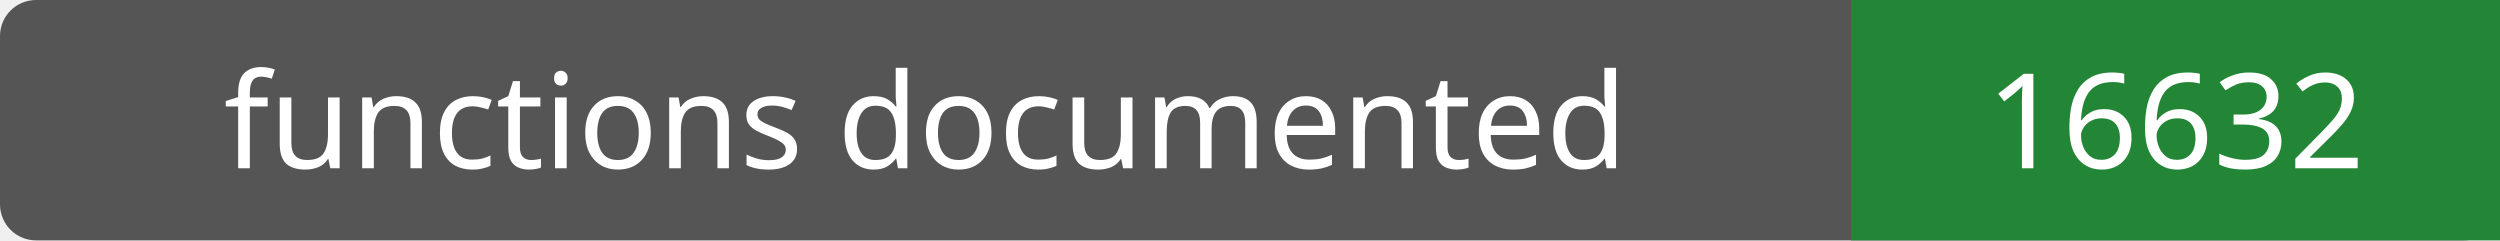
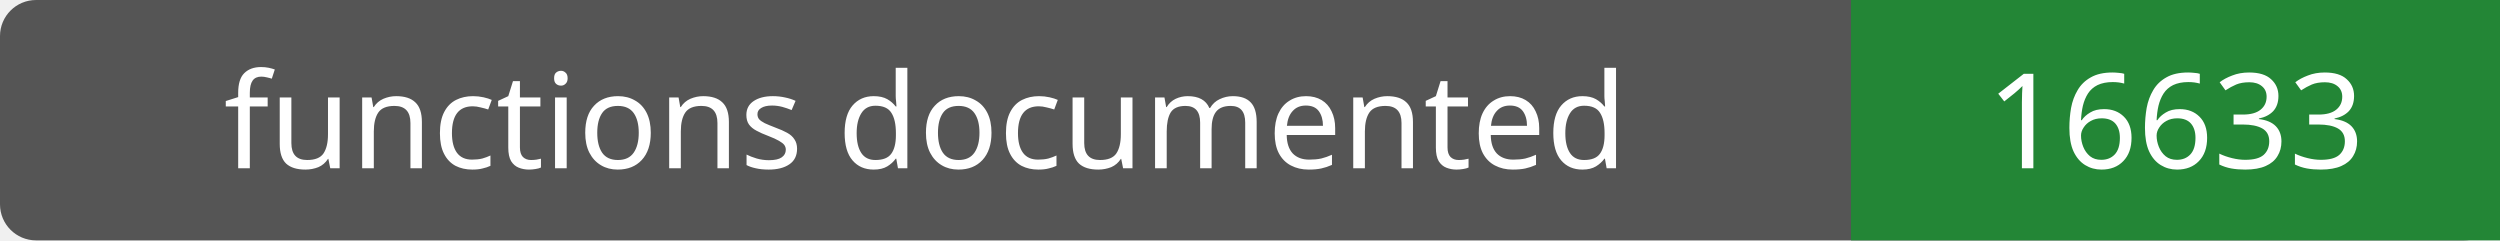
- <svg xmlns="http://www.w3.org/2000/svg" width="208" height="20" role="img" aria-label="functions documented: 16632">
+ <svg xmlns="http://www.w3.org/2000/svg" width="208" height="20" role="img" aria-label="functions documented: 16633">
  <rect width="208" height="20" rx="3" fill="#555" />
  <path fill="#238636" d="M154 0h54v20H154z" />
  <g fill="#fff" text-anchor="middle" font-family="Verdana,sans-serif" font-size="11">
    <text x="77.0" y="14">functions documented</text>
-     <text x="181.0" y="14">16632</text>
+     <text x="181.0" y="14">16633</text>
  </g>
</svg>
